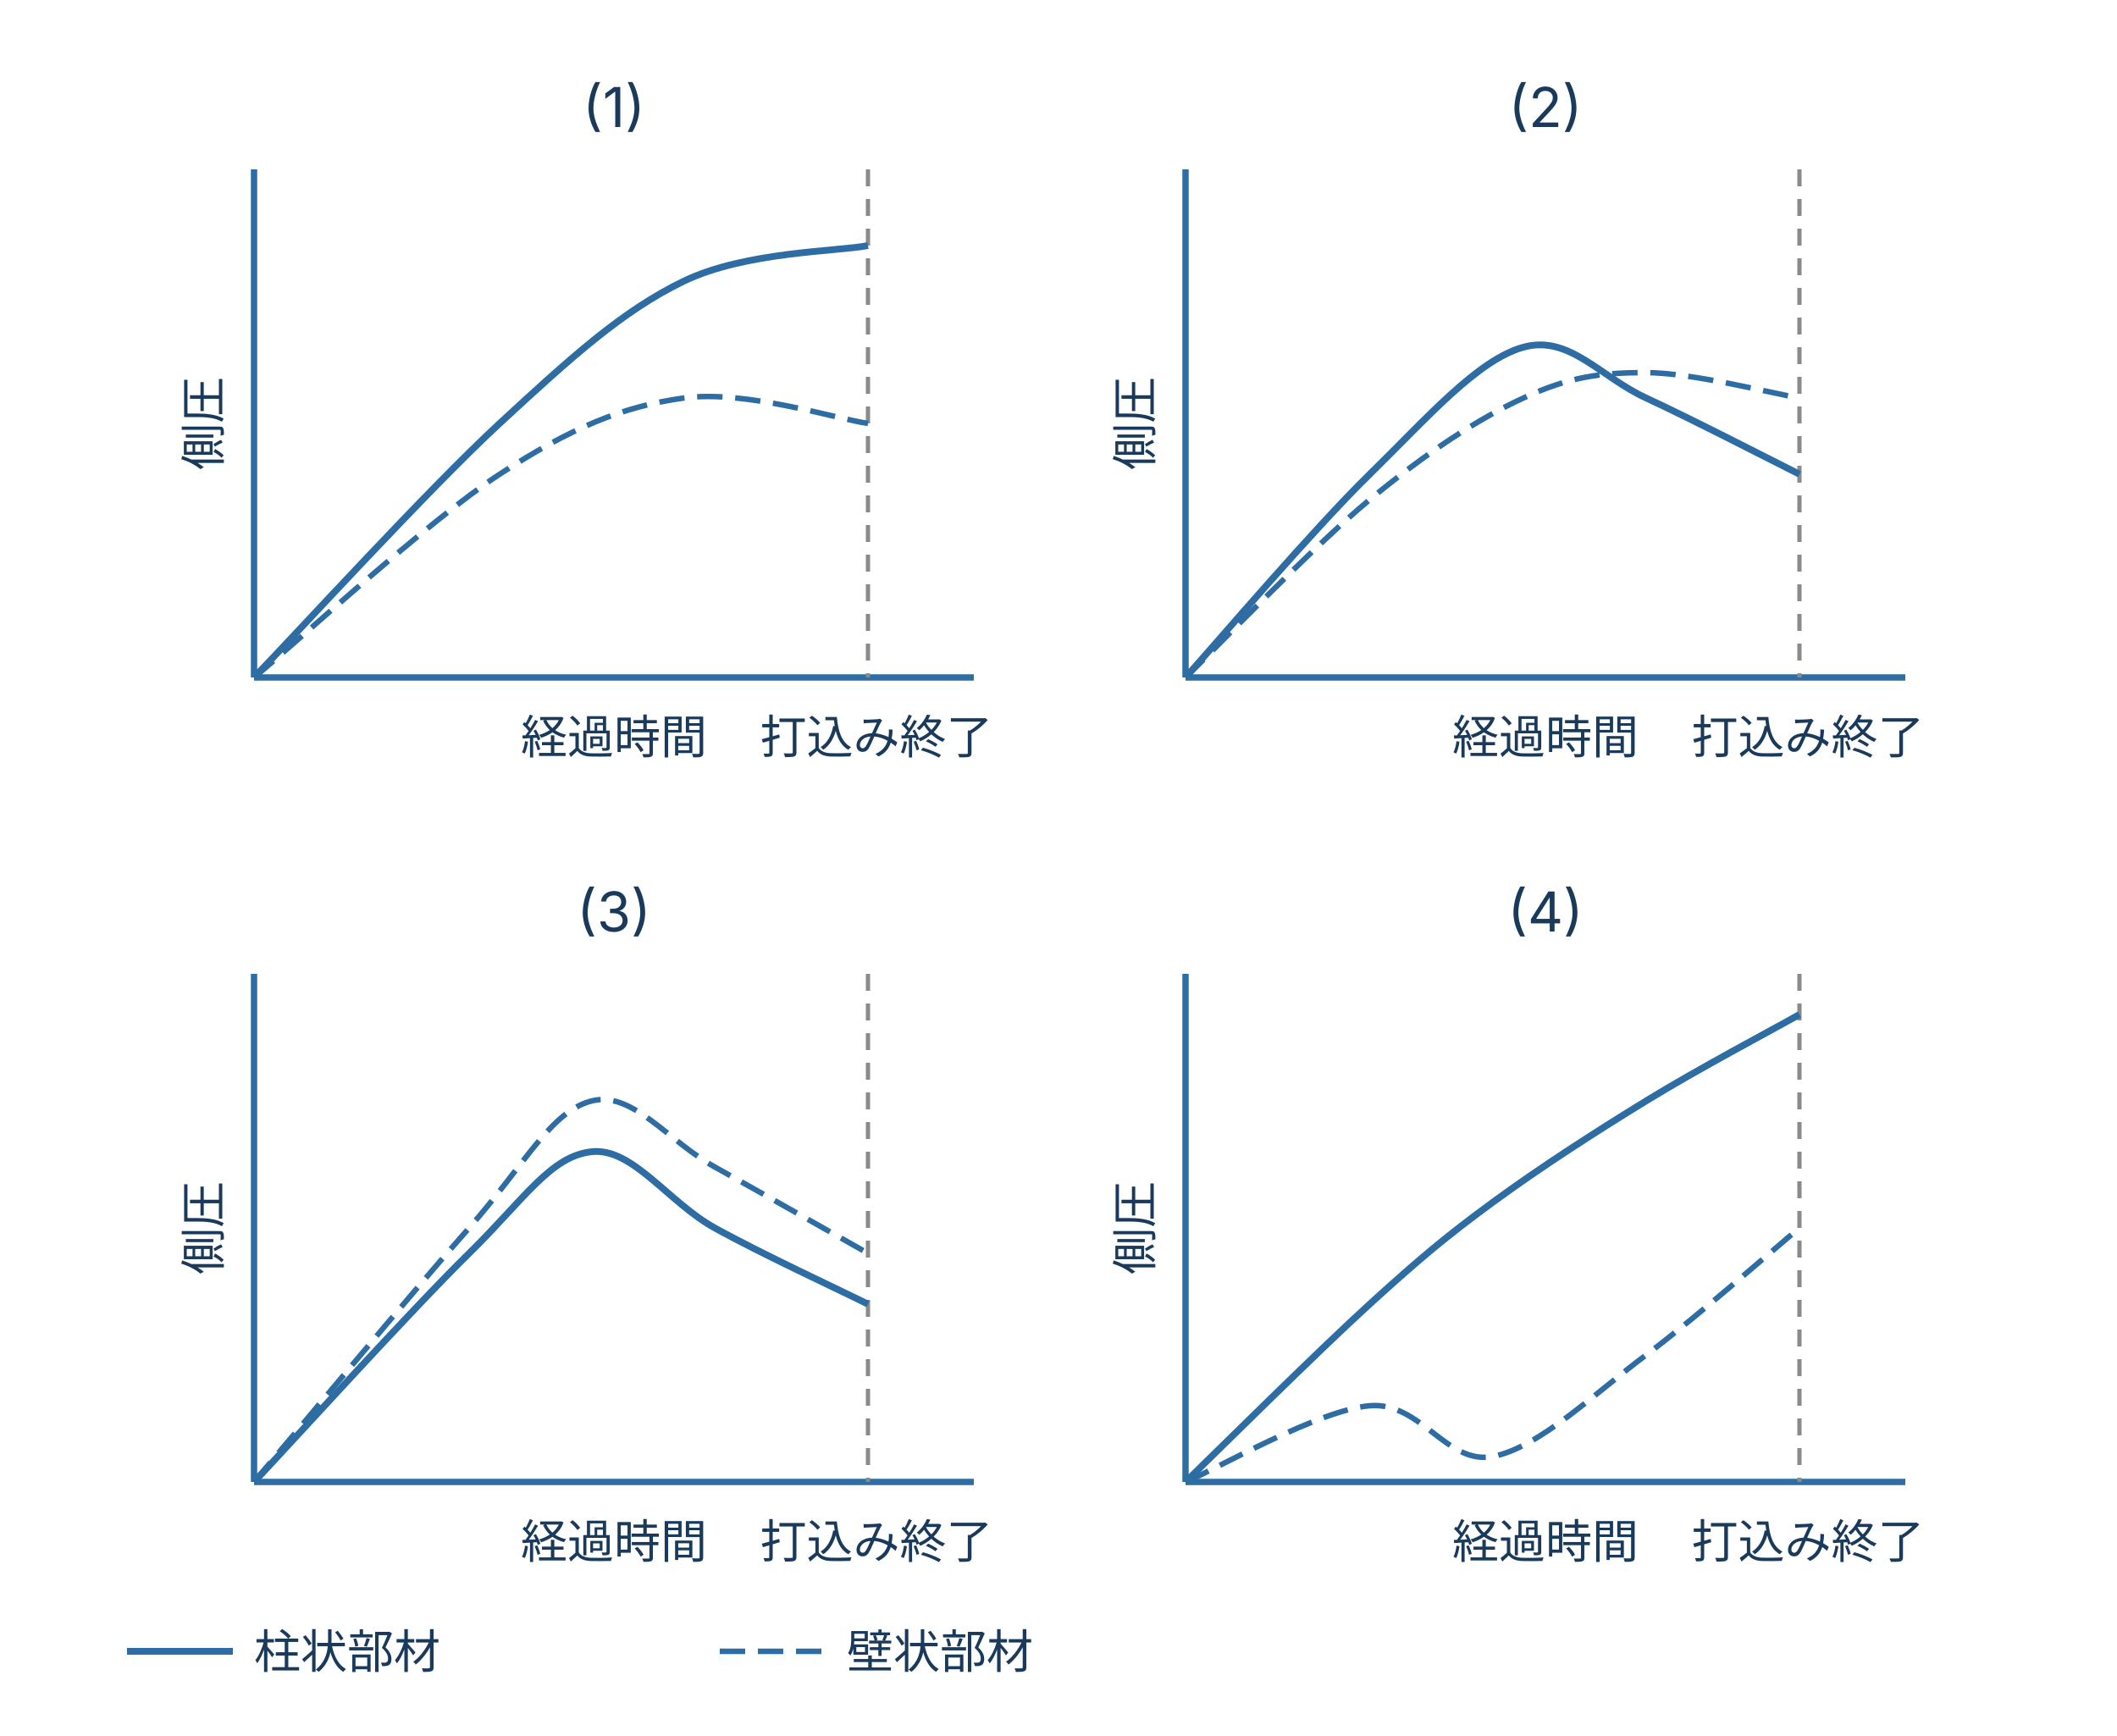
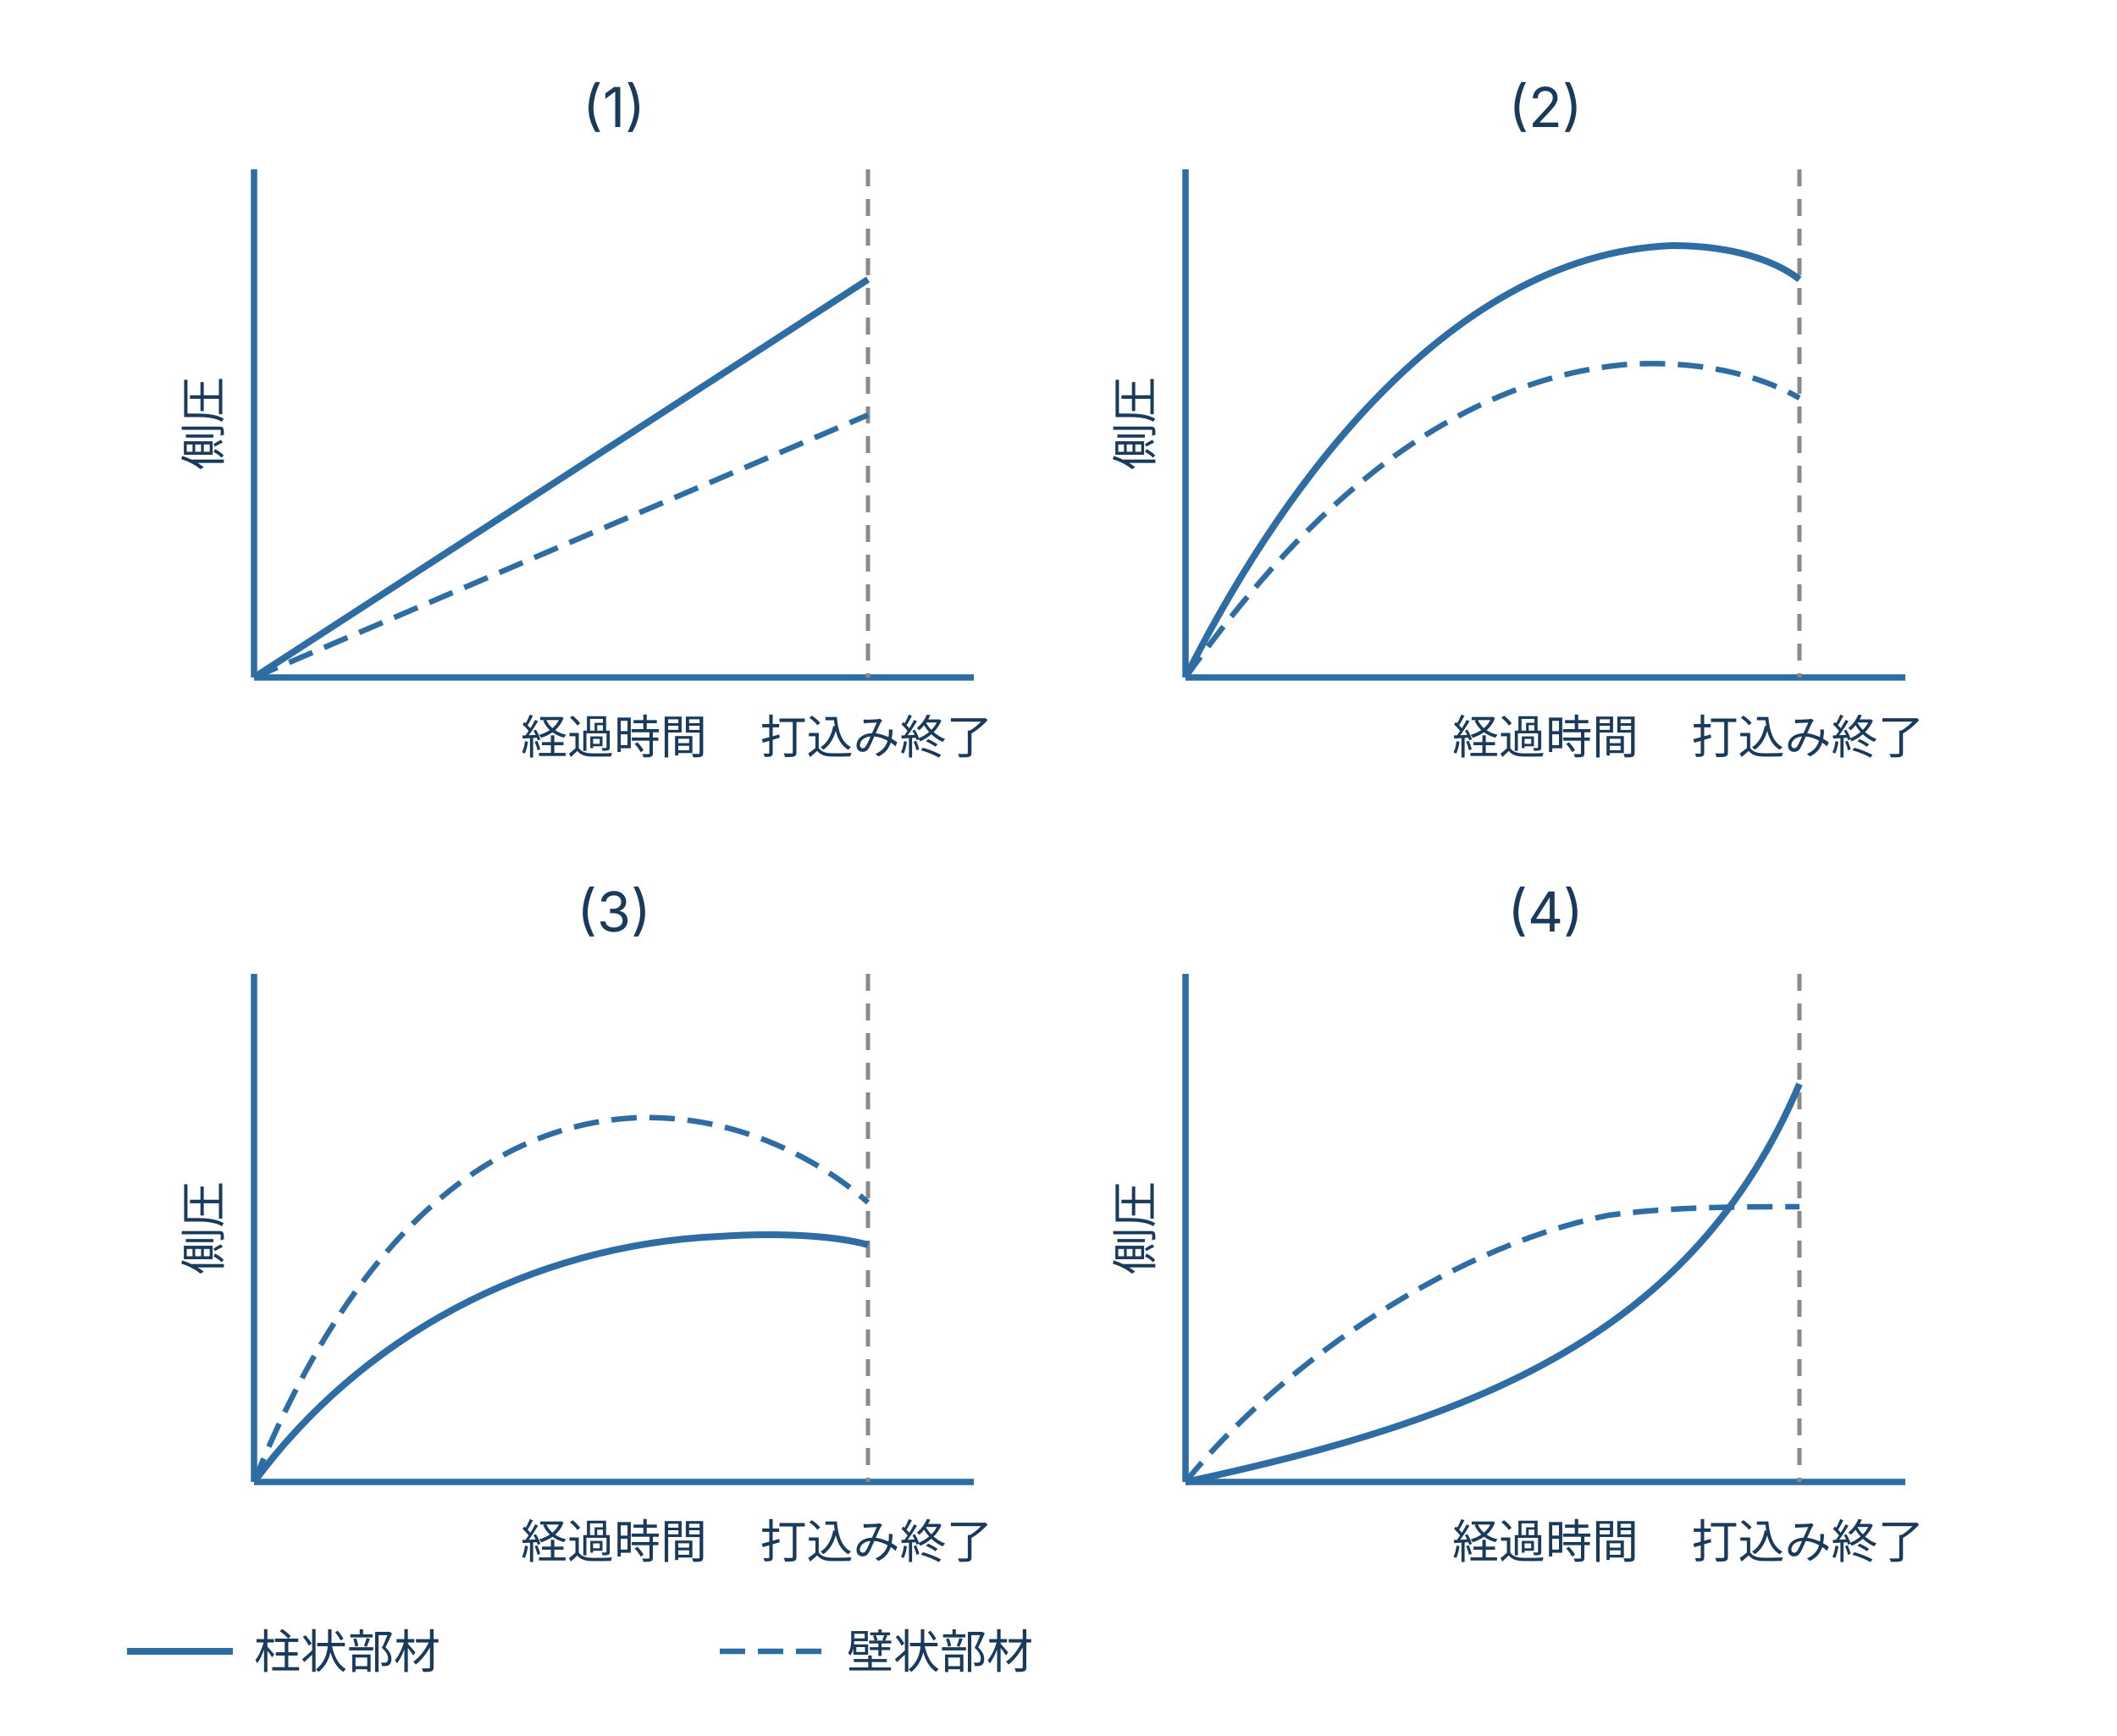
<svg xmlns="http://www.w3.org/2000/svg" viewBox="0 0 500 410" style="max-width:460px;width:100%" role="img" aria-label="柱状部材・壁状部材の側圧と経過時間の関係を示す選択肢(1)〜(4)">
  <defs>
    <style>text { font-family: Inter, "Noto Sans JP", "Hiragino Kaku Gothic ProN", "Hiragino Sans", sans-serif; }</style>
  </defs>
  <line x1="30" y1="390" x2="55" y2="390" stroke="#2e6da4" stroke-width="1.6" />
  <text x="60" y="394" text-anchor="start" font-size="11" fill="#1a3a5c">柱状部材</text>
  <line x1="170" y1="390" x2="195" y2="390" stroke="#2e6da4" stroke-width="1.3" stroke-dasharray="6 3" />
  <text x="200" y="394" text-anchor="start" font-size="11" fill="#1a3a5c">壁状部材</text>
  <line x1="60.0" y1="160.0" x2="230.0" y2="160.0" stroke="#2e6da4" stroke-width="1.5" />
  <line x1="60.0" y1="40.0" x2="60.0" y2="160.0" stroke="#2e6da4" stroke-width="1.5" />
  <line x1="205" y1="40" x2="205" y2="160" stroke="#8a8a8a" stroke-width="1" stroke-dasharray="4 3" />
-   <path d="M 60.0 160.0 C 69.7 150.0 101.1 115.6 118.0 100.0 C 134.9 84.4 147.0 73.4 161.5 66.4 C 176.0 59.4 197.8 59.4 205.0 58.0 " fill="none" stroke="#2e6da4" stroke-width="1.6" />
-   <path d="M 60.0 160.0 C 69.7 152.0 101.1 123.0 118.0 112.0 C 134.9 101.0 147.0 96.0 161.5 94.0 C 176.0 92.0 197.8 99.0 205.0 100.0 " fill="none" stroke="#2e6da4" stroke-width="1.3" stroke-dasharray="6 3" />
+   <path d="M 60.0 160.0 L 205.0 66.0" fill="none" stroke="#2e6da4" stroke-width="1.6" />
+   <path d="M 60.0 160.0 L 205.0 98.0" fill="none" stroke="#2e6da4" stroke-width="1.3" stroke-dasharray="6 3" />
  <text x="145.0" y="178.0" text-anchor="middle" font-size="11" fill="#1a3a5c">経過時間</text>
  <text x="207.0" y="178.0" text-anchor="middle" font-size="11" fill="#1a3a5c">打込み終了</text>
  <text x="52.0" y="100.0" text-anchor="middle" font-size="11" fill="#1a3a5c" transform="rotate(-90 52 100.0)">側圧</text>
  <text x="145.0" y="30.0" text-anchor="middle" font-size="13" fill="#1a3a5c">(1)</text>
  <line x1="280.0" y1="160.0" x2="450.0" y2="160.0" stroke="#2e6da4" stroke-width="1.5" />
  <line x1="280.0" y1="40.0" x2="280.0" y2="160.0" stroke="#2e6da4" stroke-width="1.5" />
  <line x1="425" y1="40" x2="425" y2="160" stroke="#8a8a8a" stroke-width="1" stroke-dasharray="4 3" />
-   <path d="M 280.0 160.0 C 287.2 152.0 310.2 125.0 323.5 112.0 C 336.8 99.0 348.9 85.0 359.8 82.0 C 370.6 79.0 377.9 89.0 388.8 94.0 C 399.6 99.0 419.0 109.0 425.0 112.0 " fill="none" stroke="#2e6da4" stroke-width="1.6" />
-   <path d="M 280.0 160.0 C 287.2 153.0 310.2 129.0 323.5 118.0 C 336.8 107.0 348.9 99.0 359.8 94.0 C 370.6 89.0 377.9 88.0 388.8 88.0 C 399.6 88.0 419.0 93.0 425.0 94.0 " fill="none" stroke="#2e6da4" stroke-width="1.3" stroke-dasharray="6 3" />
+   <path d="M 280.0 160.0 C 300.0 120.0 340.0 60.0 395.0 58.0 C 410.0 58.0 420.0 62.0 425.0 66.0" fill="none" stroke="#2e6da4" stroke-width="1.6" />
+   <path d="M 280.0 160.0 C 300.0 132.0 335.0 90.0 385.0 86.0 C 405.0 85.0 418.0 90.0 425.0 94.0" fill="none" stroke="#2e6da4" stroke-width="1.3" stroke-dasharray="6 3" />
  <text x="365.0" y="178.0" text-anchor="middle" font-size="11" fill="#1a3a5c">経過時間</text>
  <text x="427.0" y="178.0" text-anchor="middle" font-size="11" fill="#1a3a5c">打込み終了</text>
  <text x="272.0" y="100.0" text-anchor="middle" font-size="11" fill="#1a3a5c" transform="rotate(-90 272 100.0)">側圧</text>
  <text x="365.0" y="30.0" text-anchor="middle" font-size="13" fill="#1a3a5c">(2)</text>
  <line x1="60.0" y1="350.0" x2="230.0" y2="350.0" stroke="#2e6da4" stroke-width="1.5" />
  <line x1="60.0" y1="230.0" x2="60.0" y2="350.0" stroke="#2e6da4" stroke-width="1.5" />
  <line x1="205" y1="230" x2="205" y2="350" stroke="#8a8a8a" stroke-width="1" stroke-dasharray="4 3" />
-   <path d="M 60.0 350.0 C 68.5 341.0 97.5 309.0 110.8 296.0 C 124.0 283.0 130.1 273.0 139.8 272.0 C 149.4 271.0 157.9 284.0 168.8 290.0 C 179.6 296.0 199.0 305.0 205.0 308.0 " fill="none" stroke="#2e6da4" stroke-width="1.6" />
-   <path d="M 60.0 350.0 C 68.5 340.0 97.5 305.0 110.8 290.0 C 124.0 275.0 130.1 262.4 139.8 260.0 C 149.4 257.6 157.9 269.6 168.8 275.6 C 179.6 281.6 199.0 292.6 205.0 296.0 " fill="none" stroke="#2e6da4" stroke-width="1.3" stroke-dasharray="6 3" />
+   <path d="M 60.0 350.0 C 85.0 316.0 125.0 294.0 170.0 292.0 C 185.0 291.0 198.0 292.0 205.0 294.0" fill="none" stroke="#2e6da4" stroke-width="1.6" />
+   <path d="M 60.0 350.0 C 80.0 300.0 110.0 266.0 150.0 264.0 C 175.0 263.0 195.0 275.0 205.0 284.0" fill="none" stroke="#2e6da4" stroke-width="1.3" stroke-dasharray="6 3" />
  <text x="145.0" y="368.0" text-anchor="middle" font-size="11" fill="#1a3a5c">経過時間</text>
  <text x="207.0" y="368.0" text-anchor="middle" font-size="11" fill="#1a3a5c">打込み終了</text>
  <text x="52.0" y="290.0" text-anchor="middle" font-size="11" fill="#1a3a5c" transform="rotate(-90 52 290.0)">側圧</text>
  <text x="145.0" y="220.0" text-anchor="middle" font-size="13" fill="#1a3a5c">(3)</text>
  <line x1="280.0" y1="350.0" x2="450.0" y2="350.0" stroke="#2e6da4" stroke-width="1.5" />
  <line x1="280.0" y1="230.0" x2="280.0" y2="350.0" stroke="#2e6da4" stroke-width="1.5" />
  <line x1="425" y1="230" x2="425" y2="350" stroke="#8a8a8a" stroke-width="1" stroke-dasharray="4 3" />
-   <path d="M 280.0 350.0 C 287.2 343.0 311.4 319.0 323.5 308.0 C 335.6 297.0 341.6 292.0 352.5 284.0 C 363.4 276.0 376.7 267.4 388.8 260.0 C 400.8 252.6 419.0 243.0 425.0 239.6 " fill="none" stroke="#2e6da4" stroke-width="1.6" />
-   <path d="M 280.0 350.0 C 287.2 347.0 311.4 333.0 323.5 332.0 C 335.6 331.0 341.6 346.0 352.5 344.0 C 363.4 342.0 376.7 329.0 388.8 320.0 C 400.8 311.0 419.0 295.0 425.0 290.0 " fill="none" stroke="#2e6da4" stroke-width="1.3" stroke-dasharray="6 3" />
+   <path d="M 280.0 350.0 C 350.0 335.0 400.0 315.0 425.0 256.0" fill="none" stroke="#2e6da4" stroke-width="1.6" />
+   <path d="M 280.0 350.0 C 300.0 325.0 340.0 295.0 380.0 287.0 C 395.0 285.0 410.0 285.0 425.0 285.0" fill="none" stroke="#2e6da4" stroke-width="1.3" stroke-dasharray="6 3" />
  <text x="365.0" y="368.0" text-anchor="middle" font-size="11" fill="#1a3a5c">経過時間</text>
  <text x="427.0" y="368.0" text-anchor="middle" font-size="11" fill="#1a3a5c">打込み終了</text>
  <text x="272.0" y="290.0" text-anchor="middle" font-size="11" fill="#1a3a5c" transform="rotate(-90 272 290.0)">側圧</text>
  <text x="365.0" y="220.0" text-anchor="middle" font-size="13" fill="#1a3a5c">(4)</text>
</svg>
